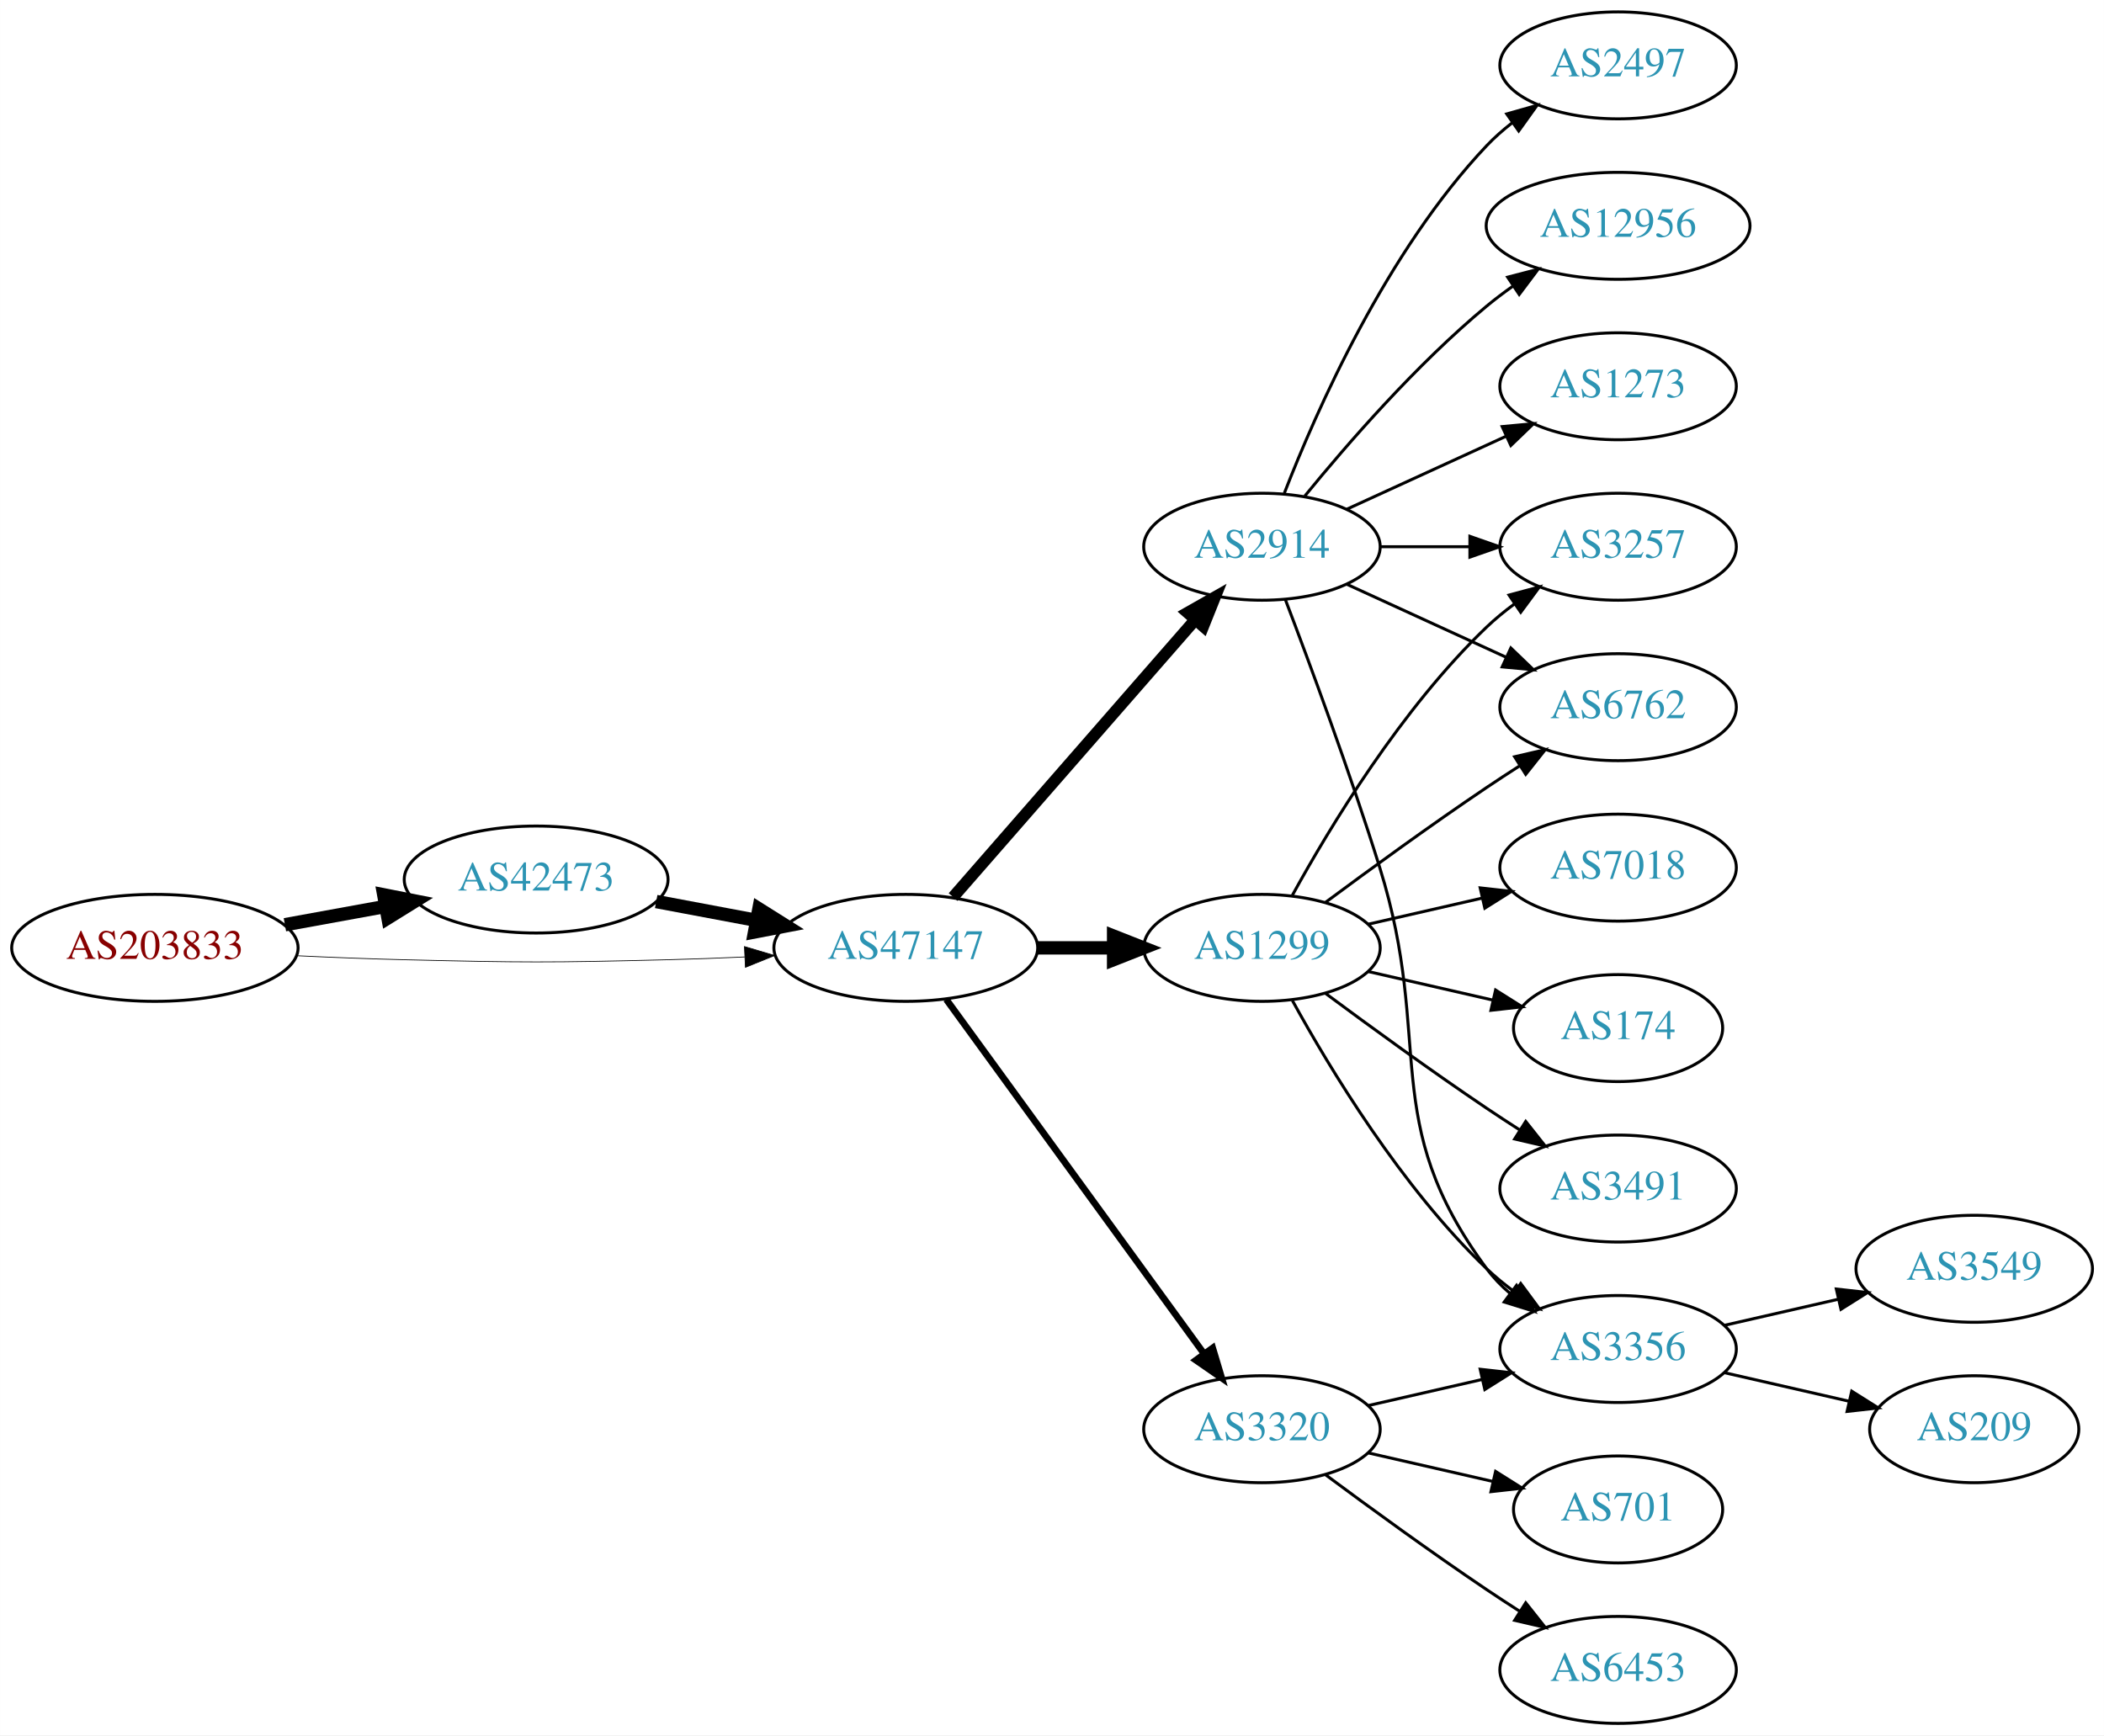
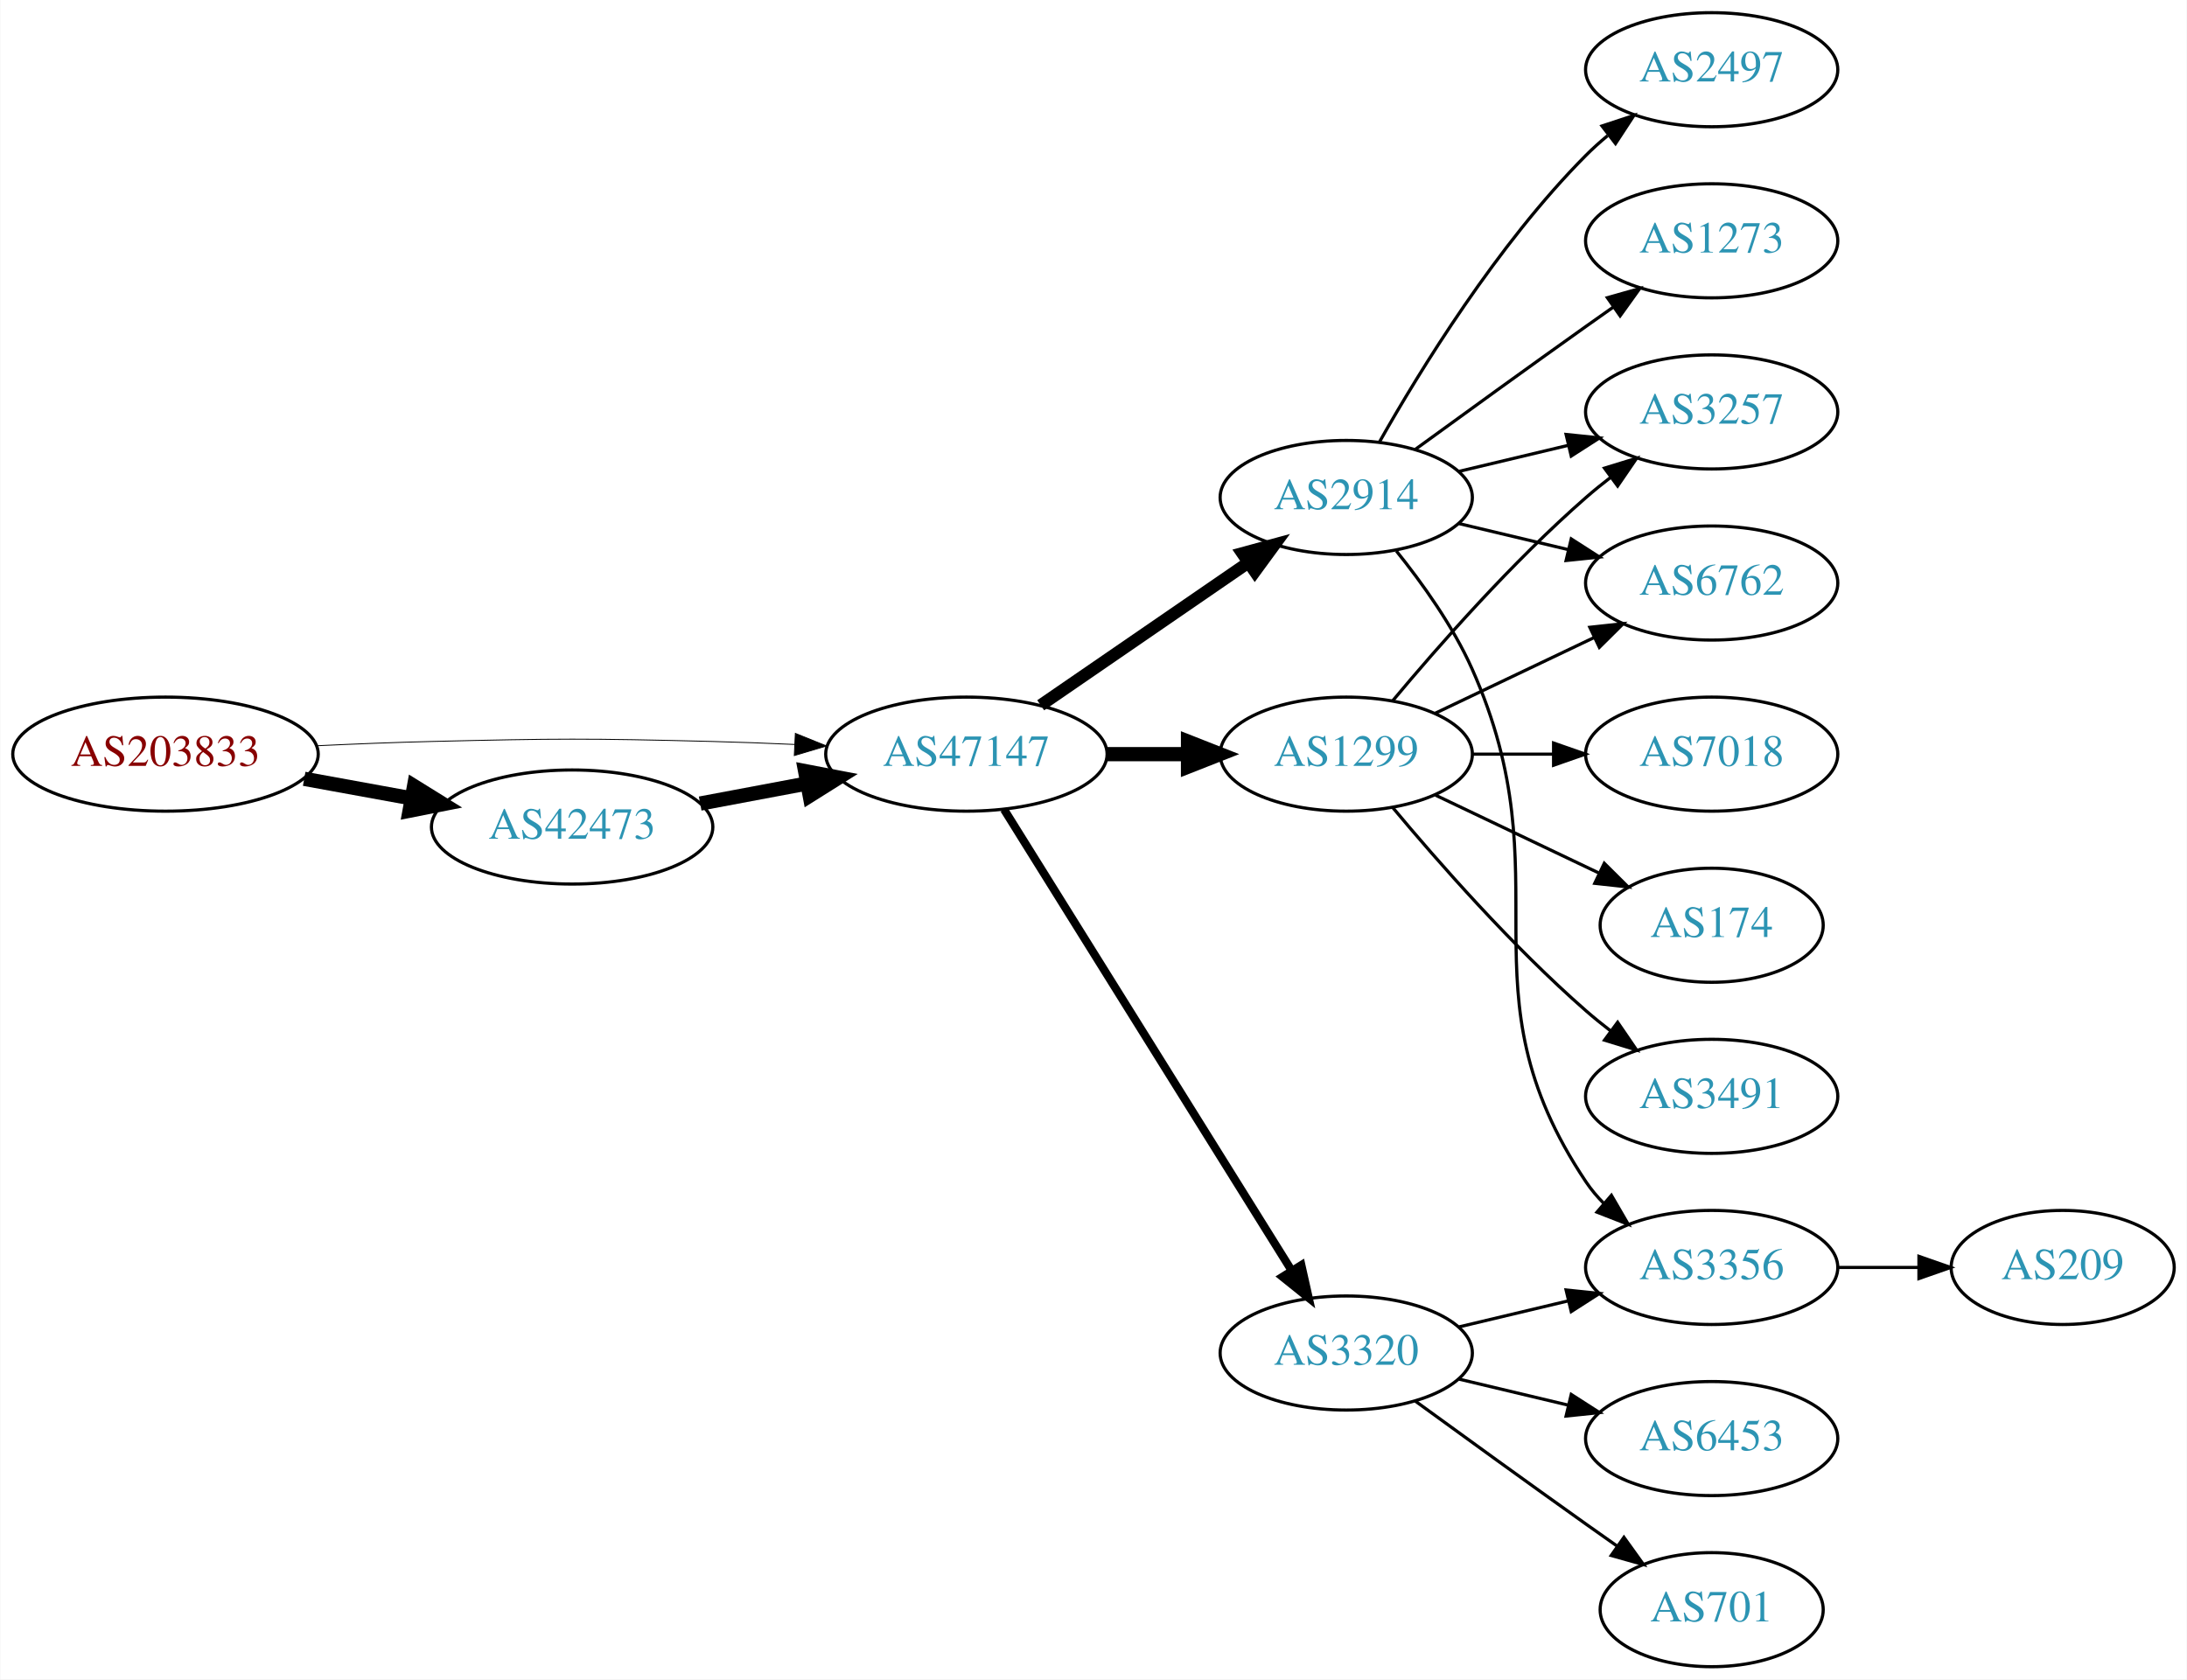
- <svg xmlns="http://www.w3.org/2000/svg" xmlns:xlink="http://www.w3.org/1999/xlink" width="708pt" height="584pt" viewBox="0.00 0.00 707.95 584.00">
-   <g id="graph0" class="graph" transform="scale(1 1) rotate(0) translate(4 580)">
-     <polygon fill="white" stroke="none" points="-4,4 -4,-580 703.954,-580 703.954,4 -4,4" />
+ <svg xmlns="http://www.w3.org/2000/svg" xmlns:xlink="http://www.w3.org/1999/xlink" width="690pt" height="530pt" viewBox="0.00 0.00 689.76 530.00">
+   <g id="graph0" class="graph" transform="scale(1 1) rotate(0) translate(4 526)">
+     <polygon fill="white" stroke="none" points="-4,4 -4,-526 685.755,-526 685.755,4 -4,4" />
    <g id="node1" class="node">
      <g id="a_node1">
        <a xlink:href="/asn/203833" xlink:title="AS203833 ~ Austria [AT]">
-           <ellipse fill="#ffffff" stroke="black" cx="48.096" cy="-261" rx="48.192" ry="18" />
-           <text text-anchor="middle" x="48.096" y="-257.3" font-family="Times,serif" font-size="14.00" fill="#880000">AS203833</text>
+           <ellipse fill="#ffffff" stroke="black" cx="48.096" cy="-288" rx="48.192" ry="18" />
+           <text text-anchor="middle" x="48.096" y="-284.3" font-family="Times,serif" font-size="14.00" fill="#880000">AS203833</text>
        </a>
      </g>
    </g>
    <g id="node2" class="node">
      <g id="a_node2">
        <a xlink:href="/asn/42473" xlink:title="AS42473 ~ ANEXIA Internetdienstleistungs GmbH [AT]">
-           <ellipse fill="#ffffff" stroke="black" cx="176.388" cy="-284" rx="44.393" ry="18" />
-           <text text-anchor="middle" x="176.388" y="-280.3" font-family="Times,serif" font-size="14.00" fill="#2c94b3">AS42473</text>
+           <ellipse fill="#ffffff" stroke="black" cx="176.388" cy="-265" rx="44.393" ry="18" />
+           <text text-anchor="middle" x="176.388" y="-261.3" font-family="Times,serif" font-size="14.00" fill="#2c94b3">AS42473</text>
        </a>
      </g>
    </g>
    <g id="edge1" class="edge">
-       <path fill="none" stroke="black" stroke-width="4.5" d="M91.852,-268.787C102.7,-270.762 114.448,-272.902 125.611,-274.935" />
-       <polygon fill="black" stroke="black" stroke-width="4.5" points="125.112,-278.846 135.656,-276.764 126.523,-271.099 125.112,-278.846" />
+       <path fill="none" stroke="black" stroke-width="4.5" d="M91.852,-280.213C102.7,-278.238 114.448,-276.098 125.611,-274.065" />
+       <polygon fill="black" stroke="black" stroke-width="4.5" points="126.523,-277.901 135.656,-272.236 125.112,-270.154 126.523,-277.901" />
    </g>
    <g id="node3" class="node">
      <g id="a_node3">
        <a xlink:href="/asn/47147" xlink:title="AS47147 ~ ANEXIA Internetdienstleistungs GmbH [AT]">
-           <ellipse fill="#ffffff" stroke="black" cx="300.78" cy="-261" rx="44.393" ry="18" />
-           <text text-anchor="middle" x="300.78" y="-257.3" font-family="Times,serif" font-size="14.00" fill="#2c94b3">AS47147</text>
+           <ellipse fill="#ffffff" stroke="black" cx="300.78" cy="-288" rx="44.393" ry="18" />
+           <text text-anchor="middle" x="300.78" y="-284.3" font-family="Times,serif" font-size="14.00" fill="#2c94b3">AS47147</text>
        </a>
      </g>
    </g>
    <g id="edge2" class="edge">
-       <path fill="none" stroke="black" stroke-width="0.25" d="M96.103,-258.342C107.883,-257.785 120.496,-257.281 132.191,-257 171.466,-256.055 181.311,-256.009 220.584,-257 228.992,-257.212 237.897,-257.551 246.583,-257.944" />
-       <polygon fill="black" stroke="black" stroke-width="0.25" points="246.481,-261.443 256.637,-258.425 246.816,-254.451 246.481,-261.443" />
+       <path fill="none" stroke="black" stroke-width="0.281" d="M96.103,-290.658C107.883,-291.215 120.496,-291.719 132.191,-292 171.466,-292.945 181.311,-292.991 220.584,-292 228.992,-291.788 237.897,-291.449 246.583,-291.056" />
+       <polygon fill="black" stroke="black" stroke-width="0.281" points="246.816,-294.549 256.637,-290.575 246.481,-287.557 246.816,-294.549" />
    </g>
    <g id="edge3" class="edge">
-       <path fill="none" stroke="black" stroke-width="4.5" d="M216.787,-276.596C227.487,-274.585 239.211,-272.382 250.388,-270.282" />
-       <polygon fill="black" stroke="black" stroke-width="4.5" points="251.353,-274.107 260.454,-268.39 249.899,-266.367 251.353,-274.107" />
+       <path fill="none" stroke="black" stroke-width="4.5" d="M216.787,-272.404C227.487,-274.415 239.211,-276.618 250.388,-278.718" />
+       <polygon fill="black" stroke="black" stroke-width="4.5" points="249.899,-282.633 260.454,-280.61 251.353,-274.893 249.899,-282.633" />
    </g>
    <g id="node4" class="node">
      <g id="a_node4">
        <a xlink:href="/asn/2914" xlink:title="AS2914 ~ NTT America, Inc. [US]">
-           <ellipse fill="#ffffff" stroke="black" cx="420.622" cy="-396" rx="39.794" ry="18" />
-           <text text-anchor="middle" x="420.622" y="-392.3" font-family="Times,serif" font-size="14.00" fill="#2c94b3">AS2914</text>
+           <ellipse fill="#ffffff" stroke="black" cx="420.622" cy="-369" rx="39.794" ry="18" />
+           <text text-anchor="middle" x="420.622" y="-365.3" font-family="Times,serif" font-size="14.00" fill="#2c94b3">AS2914</text>
        </a>
      </g>
    </g>
    <g id="edge4" class="edge">
-       <path fill="none" stroke="black" stroke-width="3.938" d="M316.705,-278.098C337.247,-301.631 374.366,-344.155 397.963,-371.187" />
-       <polygon fill="black" stroke="black" stroke-width="3.938" points="395.606,-373.809 404.819,-379.041 400.879,-369.206 395.606,-373.809" />
+       <path fill="none" stroke="black" stroke-width="3.857" d="M324.222,-303.426C342.804,-316.198 369.365,-334.455 389.744,-348.463" />
+       <polygon fill="black" stroke="black" stroke-width="3.857" points="387.835,-351.398 398.058,-354.178 391.8,-345.629 387.835,-351.398" />
    </g>
    <g id="node5" class="node">
      <g id="a_node5">
-         <a xlink:href="/asn/1299" xlink:title="AS1299 ~ Telia Carrier [EU]">
-           <ellipse fill="#ffffff" stroke="black" cx="420.622" cy="-261" rx="39.794" ry="18" />
-           <text text-anchor="middle" x="420.622" y="-257.3" font-family="Times,serif" font-size="14.00" fill="#2c94b3">AS1299</text>
-         </a>
-       </g>
-     </g>
-     <g id="edge5" class="edge">
-       <path fill="none" stroke="black" stroke-width="4.5" d="M344.991,-261C353.303,-261 362.066,-261 370.548,-261" />
-       <polygon fill="black" stroke="black" stroke-width="4.5" points="370.707,-264.938 380.707,-261 370.707,-257.063 370.707,-264.938" />
-     </g>
-     <g id="node6" class="node">
-       <g id="a_node6">
        <a xlink:href="/asn/3320" xlink:title="AS3320 ~ DTAG [DE]">
          <ellipse fill="#ffffff" stroke="black" cx="420.622" cy="-99" rx="39.794" ry="18" />
          <text text-anchor="middle" x="420.622" y="-95.3" font-family="Times,serif" font-size="14.00" fill="#2c94b3">AS3320</text>
        </a>
      </g>
    </g>
+     <g id="edge5" class="edge">
+       <path fill="none" stroke="black" stroke-width="2.571" d="M312.655,-270.558C333.438,-237.225 378.899,-164.314 403.327,-125.134" />
+       <polygon fill="black" stroke="black" stroke-width="2.571" points="406.453,-126.737 408.773,-116.4 400.513,-123.034 406.453,-126.737" />
+     </g>
+     <g id="node6" class="node">
+       <g id="a_node6">
+         <a xlink:href="/asn/1299" xlink:title="AS1299 ~ Telia Carrier [EU]">
+           <ellipse fill="#ffffff" stroke="black" cx="420.622" cy="-288" rx="39.794" ry="18" />
+           <text text-anchor="middle" x="420.622" y="-284.3" font-family="Times,serif" font-size="14.00" fill="#2c94b3">AS1299</text>
+         </a>
+       </g>
+     </g>
    <g id="edge6" class="edge">
-       <path fill="none" stroke="black" stroke-width="2.25" d="M314.391,-243.663C335.212,-215.04 376.874,-157.767 401.063,-124.514" />
-       <polygon fill="black" stroke="black" stroke-width="2.25" points="404.05,-126.358 407.102,-116.212 398.389,-122.24 404.05,-126.358" />
+       <path fill="none" stroke="black" stroke-width="4.5" d="M344.991,-288C353.303,-288 362.066,-288 370.548,-288" />
+       <polygon fill="black" stroke="black" stroke-width="4.5" points="370.707,-291.938 380.707,-288 370.707,-284.063 370.707,-291.938" />
+     </g>
+     <g id="node7" class="node">
+       <g id="a_node7">
+         <a xlink:href="/asn/2497" xlink:title="AS2497 ~ Internet Initiative Japan Inc. [JP]">
+           <ellipse fill="#ffffff" stroke="black" cx="535.915" cy="-504" rx="39.794" ry="18" />
+           <text text-anchor="middle" x="535.915" y="-500.3" font-family="Times,serif" font-size="14.00" fill="#2c94b3">AS2497</text>
+         </a>
+       </g>
+     </g>
+     <g id="edge7" class="edge">
+       <path fill="none" stroke="black" d="M431.082,-386.49C443.864,-409.096 468.296,-448.886 496.269,-477 498.379,-479.121 500.676,-481.188 503.061,-483.171" />
+       <polygon fill="black" stroke="black" points="501.313,-486.242 511.376,-489.556 505.577,-480.69 501.313,-486.242" />
    </g>
    <g id="node8" class="node">
      <g id="a_node8">
-         <a xlink:href="/asn/3356" xlink:title="AS3356 ~ Level 3 Parent, LLC [US]">
-           <ellipse fill="#ffffff" stroke="black" cx="540.465" cy="-126" rx="39.794" ry="18" />
-           <text text-anchor="middle" x="540.465" y="-122.3" font-family="Times,serif" font-size="14.00" fill="#2c94b3">AS3356</text>
-         </a>
-       </g>
-     </g>
-     <g id="edge20" class="edge">
-       <path fill="none" stroke="black" d="M428.509,-378.191C436.62,-356.906 450.255,-320.131 460.269,-288 478.745,-228.716 459.365,-202.941 496.269,-153 498.502,-149.977 501.185,-147.214 504.106,-144.707" />
-       <polygon fill="black" stroke="black" points="506.301,-147.437 512.249,-138.669 502.132,-141.814 506.301,-147.437" />
+         <a xlink:href="/asn/3257" xlink:title="AS3257 ~ GTT [DE]">
+           <ellipse fill="#ffffff" stroke="black" cx="535.915" cy="-396" rx="39.794" ry="18" />
+           <text text-anchor="middle" x="535.915" y="-392.3" font-family="Times,serif" font-size="14.00" fill="#2c94b3">AS3257</text>
+         </a>
+       </g>
+     </g>
+     <g id="edge8" class="edge">
+       <path fill="none" stroke="black" d="M456.229,-377.248C467.101,-379.838 479.255,-382.735 490.698,-385.462" />
+       <polygon fill="black" stroke="black" points="489.981,-388.889 500.52,-387.803 491.604,-382.08 489.981,-388.889" />
    </g>
    <g id="node9" class="node">
      <g id="a_node9">
        <a xlink:href="/asn/6762" xlink:title="AS6762 ~ TELECOM ITALIA SPARKLE S.p.A. [IT]">
-           <ellipse fill="#ffffff" stroke="black" cx="540.465" cy="-342" rx="39.794" ry="18" />
-           <text text-anchor="middle" x="540.465" y="-338.3" font-family="Times,serif" font-size="14.00" fill="#2c94b3">AS6762</text>
-         </a>
-       </g>
-     </g>
-     <g id="edge19" class="edge">
-       <path fill="none" stroke="black" d="M449.251,-383.339C465.208,-376.027 485.479,-366.739 502.761,-358.819" />
-       <polygon fill="black" stroke="black" points="504.376,-361.929 512.009,-354.581 501.46,-355.565 504.376,-361.929" />
+           <ellipse fill="#ffffff" stroke="black" cx="535.915" cy="-342" rx="39.794" ry="18" />
+           <text text-anchor="middle" x="535.915" y="-338.3" font-family="Times,serif" font-size="14.00" fill="#2c94b3">AS6762</text>
+         </a>
+       </g>
+     </g>
+     <g id="edge9" class="edge">
+       <path fill="none" stroke="black" d="M456.229,-360.752C467.101,-358.162 479.255,-355.265 490.698,-352.538" />
+       <polygon fill="black" stroke="black" points="491.604,-355.92 500.52,-350.197 489.981,-349.111 491.604,-355.92" />
    </g>
    <g id="node10" class="node">
      <g id="a_node10">
-         <a xlink:href="/asn/3257" xlink:title="AS3257 ~ GTT [DE]">
-           <ellipse fill="#ffffff" stroke="black" cx="540.465" cy="-396" rx="39.794" ry="18" />
-           <text text-anchor="middle" x="540.465" y="-392.3" font-family="Times,serif" font-size="14.00" fill="#2c94b3">AS3257</text>
-         </a>
-       </g>
+         <a xlink:href="/asn/3356" xlink:title="AS3356 ~ Level 3 Parent, LLC [US]">
+           <ellipse fill="#ffffff" stroke="black" cx="535.915" cy="-126" rx="39.794" ry="18" />
+           <text text-anchor="middle" x="535.915" y="-122.3" font-family="Times,serif" font-size="14.00" fill="#2c94b3">AS3356</text>
+         </a>
+       </g>
+     </g>
+     <g id="edge10" class="edge">
+       <path fill="none" stroke="black" d="M436.433,-352.106C444.591,-341.975 454.253,-328.475 460.269,-315 490.338,-247.651 455.244,-214.294 496.269,-153 497.891,-150.577 499.809,-148.305 501.911,-146.19" />
+       <polygon fill="black" stroke="black" points="504.278,-148.771 509.596,-139.607 499.725,-143.454 504.278,-148.771" />
+     </g>
+     <g id="node11" class="node">
+       <g id="a_node11">
+         <a xlink:href="/asn/1273" xlink:title="AS1273 ~ Vodafone Group PLC [EU]">
+           <ellipse fill="#ffffff" stroke="black" cx="535.915" cy="-450" rx="39.794" ry="18" />
+           <text text-anchor="middle" x="535.915" y="-446.3" font-family="Times,serif" font-size="14.00" fill="#2c94b3">AS1273</text>
+         </a>
+       </g>
+     </g>
+     <g id="edge11" class="edge">
+       <path fill="none" stroke="black" d="M442.471,-384.222C457.404,-395.091 478.018,-410.025 496.269,-423 499.089,-425.005 502.032,-427.085 504.98,-429.159" />
+       <polygon fill="black" stroke="black" points="503.008,-432.05 513.205,-434.926 507.026,-426.319 503.008,-432.05" />
+     </g>
+     <g id="edge14" class="edge">
+       <path fill="none" stroke="black" d="M456.229,-107.248C467.101,-109.838 479.255,-112.735 490.698,-115.462" />
+       <polygon fill="black" stroke="black" points="489.981,-118.889 500.52,-117.803 491.604,-112.08 489.981,-118.889" />
+     </g>
+     <g id="node12" class="node">
+       <g id="a_node12">
+         <a xlink:href="/asn/6453" xlink:title="AS6453 ~ TATA COMMUNICATIONS (AMERICA) INC [US]">
+           <ellipse fill="#ffffff" stroke="black" cx="535.915" cy="-72" rx="39.794" ry="18" />
+           <text text-anchor="middle" x="535.915" y="-68.3" font-family="Times,serif" font-size="14.00" fill="#2c94b3">AS6453</text>
+         </a>
+       </g>
+     </g>
+     <g id="edge12" class="edge">
+       <path fill="none" stroke="black" d="M456.229,-90.752C467.101,-88.162 479.255,-85.265 490.698,-82.538" />
+       <polygon fill="black" stroke="black" points="491.604,-85.92 500.52,-80.197 489.981,-79.111 491.604,-85.92" />
+     </g>
+     <g id="node13" class="node">
+       <g id="a_node13">
+         <a xlink:href="/asn/701" xlink:title="AS701 ~ UUNET [US]">
+           <ellipse fill="#ffffff" stroke="black" cx="535.915" cy="-18" rx="35.194" ry="18" />
+           <text text-anchor="middle" x="535.915" y="-14.3" font-family="Times,serif" font-size="14.00" fill="#2c94b3">AS701</text>
+         </a>
+       </g>
+     </g>
+     <g id="edge13" class="edge">
+       <path fill="none" stroke="black" d="M442.471,-83.778C457.404,-72.909 478.018,-57.975 496.269,-45 499.479,-42.718 502.848,-40.339 506.203,-37.982" />
+       <polygon fill="black" stroke="black" points="508.231,-40.834 514.413,-32.23 504.215,-35.101 508.231,-40.834" />
    </g>
    <g id="edge18" class="edge">
-       <path fill="none" stroke="black" d="M460.535,-396C470.088,-396 480.438,-396 490.401,-396" />
-       <polygon fill="black" stroke="black" points="490.593,-399.5 500.593,-396 490.593,-392.5 490.593,-399.5" />
+       <path fill="none" stroke="black" d="M435.252,-304.817C449.535,-321.929 473.081,-348.745 496.269,-369 498.734,-371.154 501.373,-373.294 504.07,-375.372" />
+       <polygon fill="black" stroke="black" points="502.095,-378.264 512.225,-381.37 506.244,-372.625 502.095,-378.264" />
+     </g>
+     <g id="edge17" class="edge">
+       <path fill="none" stroke="black" d="M448.759,-300.934C463.753,-308.081 482.574,-317.052 498.797,-324.785" />
+       <polygon fill="black" stroke="black" points="497.467,-328.028 508,-329.171 500.479,-321.709 497.467,-328.028" />
+     </g>
+     <g id="node14" class="node">
+       <g id="a_node14">
+         <a xlink:href="/asn/7018" xlink:title="AS7018 ~ AT&amp;T Services, Inc. [US]">
+           <ellipse fill="#ffffff" stroke="black" cx="535.915" cy="-288" rx="39.794" ry="18" />
+           <text text-anchor="middle" x="535.915" y="-284.3" font-family="Times,serif" font-size="14.00" fill="#2c94b3">AS7018</text>
+         </a>
+       </g>
+     </g>
+     <g id="edge15" class="edge">
+       <path fill="none" stroke="black" d="M460.294,-288C468.497,-288 477.261,-288 485.794,-288" />
+       <polygon fill="black" stroke="black" points="486.033,-291.5 496.033,-288 486.033,-284.5 486.033,-291.5" />
    </g>
    <g id="node15" class="node">
      <g id="a_node15">
-         <a xlink:href="/asn/2497" xlink:title="AS2497 ~ Internet Initiative Japan Inc. [JP]">
-           <ellipse fill="#ffffff" stroke="black" cx="540.465" cy="-558" rx="39.794" ry="18" />
-           <text text-anchor="middle" x="540.465" y="-554.3" font-family="Times,serif" font-size="14.00" fill="#2c94b3">AS2497</text>
+         <a xlink:href="/asn/174" xlink:title="AS174 ~ Cogent Communications [US]">
+           <ellipse fill="#ffffff" stroke="black" cx="535.915" cy="-234" rx="35.194" ry="18" />
+           <text text-anchor="middle" x="535.915" y="-230.3" font-family="Times,serif" font-size="14.00" fill="#2c94b3">AS174</text>
        </a>
      </g>
    </g>
    <g id="edge16" class="edge">
-       <path fill="none" stroke="black" d="M428.145,-413.994C438.896,-441.728 462.553,-495.429 496.269,-531 498.854,-533.728 501.772,-536.294 504.84,-538.677" />
-       <polygon fill="black" stroke="black" points="502.994,-541.658 513.189,-544.543 507.019,-535.93 502.994,-541.658" />
+       <path fill="none" stroke="black" d="M448.759,-275.066C464.19,-267.71 483.676,-258.423 500.211,-250.541" />
+       <polygon fill="black" stroke="black" points="502.032,-253.551 509.553,-246.089 499.02,-247.232 502.032,-253.551" />
    </g>
    <g id="node16" class="node">
      <g id="a_node16">
-         <a xlink:href="/asn/12956" xlink:title="AS12956 ~ TELXIUS [ES]">
-           <ellipse fill="#ffffff" stroke="black" cx="540.465" cy="-504" rx="44.393" ry="18" />
-           <text text-anchor="middle" x="540.465" y="-500.3" font-family="Times,serif" font-size="14.00" fill="#2c94b3">AS12956</text>
-         </a>
-       </g>
-     </g>
-     <g id="edge17" class="edge">
-       <path fill="none" stroke="black" d="M435.041,-413.065C449.156,-430.375 472.571,-457.345 496.269,-477 499.006,-479.271 501.95,-481.494 504.967,-483.63" />
-       <polygon fill="black" stroke="black" points="503.299,-486.725 513.556,-489.379 507.193,-480.908 503.299,-486.725" />
+         <a xlink:href="/asn/3491" xlink:title="AS3491 ~ PCCW Global, Inc. [US]">
+           <ellipse fill="#ffffff" stroke="black" cx="535.915" cy="-180" rx="39.794" ry="18" />
+           <text text-anchor="middle" x="535.915" y="-176.3" font-family="Times,serif" font-size="14.00" fill="#2c94b3">AS3491</text>
+         </a>
+       </g>
+     </g>
+     <g id="edge19" class="edge">
+       <path fill="none" stroke="black" d="M435.252,-271.183C449.535,-254.071 473.081,-227.255 496.269,-207 498.734,-204.846 501.373,-202.706 504.07,-200.628" />
+       <polygon fill="black" stroke="black" points="506.244,-203.375 512.225,-194.63 502.095,-197.736 506.244,-203.375" />
    </g>
    <g id="node17" class="node">
      <g id="a_node17">
-         <a xlink:href="/asn/1273" xlink:title="AS1273 ~ Vodafone Group PLC [EU]">
-           <ellipse fill="#ffffff" stroke="black" cx="540.465" cy="-450" rx="39.794" ry="18" />
-           <text text-anchor="middle" x="540.465" y="-446.3" font-family="Times,serif" font-size="14.00" fill="#2c94b3">AS1273</text>
-         </a>
-       </g>
-     </g>
-     <g id="edge21" class="edge">
-       <path fill="none" stroke="black" d="M449.251,-408.661C465.208,-415.973 485.479,-425.261 502.761,-433.181" />
-       <polygon fill="black" stroke="black" points="501.46,-436.435 512.009,-437.419 504.376,-430.071 501.46,-436.435" />
-     </g>
-     <g id="node7" class="node">
-       <g id="a_node7">
-         <a xlink:href="/asn/174" xlink:title="AS174 ~ Cogent Communications [US]">
-           <ellipse fill="#ffffff" stroke="black" cx="540.465" cy="-234" rx="35.194" ry="18" />
-           <text text-anchor="middle" x="540.465" y="-230.3" font-family="Times,serif" font-size="14.00" fill="#2c94b3">AS174</text>
-         </a>
-       </g>
-     </g>
-     <g id="edge7" class="edge">
-       <path fill="none" stroke="black" d="M456.342,-253.045C469.434,-250.045 484.456,-246.604 498.097,-243.478" />
-       <polygon fill="black" stroke="black" points="499.238,-246.807 508.204,-241.162 497.675,-239.984 499.238,-246.807" />
-     </g>
-     <g id="edge8" class="edge">
-       <path fill="none" stroke="black" d="M430.864,-243.287C443.409,-220.439 467.586,-180.389 496.269,-153 499.137,-150.261 502.326,-147.653 505.635,-145.215" />
-       <polygon fill="black" stroke="black" points="507.698,-148.044 513.994,-139.523 503.758,-142.258 507.698,-148.044" />
-     </g>
-     <g id="edge9" class="edge">
-       <path fill="none" stroke="black" d="M441.953,-276.277C456.815,-287.304 477.559,-302.407 496.269,-315 499.818,-317.389 503.568,-319.839 507.317,-322.242" />
-       <polygon fill="black" stroke="black" points="505.643,-325.325 515.965,-327.712 509.385,-319.409 505.643,-325.325" />
-     </g>
-     <g id="edge10" class="edge">
-       <path fill="none" stroke="black" d="M430.864,-278.713C443.409,-301.561 467.586,-341.611 496.269,-369 499.137,-371.739 502.326,-374.347 505.635,-376.785" />
-       <polygon fill="black" stroke="black" points="503.758,-379.742 513.994,-382.477 507.698,-373.956 503.758,-379.742" />
-     </g>
-     <g id="node11" class="node">
-       <g id="a_node11">
-         <a xlink:href="/asn/3491" xlink:title="AS3491 ~ PCCW Global, Inc. [US]">
-           <ellipse fill="#ffffff" stroke="black" cx="540.465" cy="-180" rx="39.794" ry="18" />
-           <text text-anchor="middle" x="540.465" y="-176.3" font-family="Times,serif" font-size="14.00" fill="#2c94b3">AS3491</text>
-         </a>
-       </g>
-     </g>
-     <g id="edge11" class="edge">
-       <path fill="none" stroke="black" d="M441.953,-245.723C456.815,-234.696 477.559,-219.593 496.269,-207 499.818,-204.611 503.568,-202.161 507.317,-199.758" />
-       <polygon fill="black" stroke="black" points="509.385,-202.591 515.965,-194.288 505.643,-196.675 509.385,-202.591" />
-     </g>
-     <g id="node12" class="node">
-       <g id="a_node12">
-         <a xlink:href="/asn/7018" xlink:title="AS7018 ~ AT&amp;T Services, Inc. [US]">
-           <ellipse fill="#ffffff" stroke="black" cx="540.465" cy="-288" rx="39.794" ry="18" />
-           <text text-anchor="middle" x="540.465" y="-284.3" font-family="Times,serif" font-size="14.00" fill="#2c94b3">AS7018</text>
-         </a>
-       </g>
-     </g>
-     <g id="edge12" class="edge">
-       <path fill="none" stroke="black" d="M456.342,-268.955C468.341,-271.704 481.962,-274.825 494.655,-277.733" />
-       <polygon fill="black" stroke="black" points="494.057,-281.187 504.586,-280.009 495.621,-274.364 494.057,-281.187" />
-     </g>
-     <g id="edge15" class="edge">
-       <path fill="none" stroke="black" d="M456.342,-106.955C468.341,-109.704 481.962,-112.825 494.655,-115.733" />
-       <polygon fill="black" stroke="black" points="494.057,-119.187 504.586,-118.009 495.621,-112.364 494.057,-119.187" />
-     </g>
-     <g id="node13" class="node">
-       <g id="a_node13">
-         <a xlink:href="/asn/6453" xlink:title="AS6453 ~ TATA COMMUNICATIONS (AMERICA) INC [US]">
-           <ellipse fill="#ffffff" stroke="black" cx="540.465" cy="-18" rx="39.794" ry="18" />
-           <text text-anchor="middle" x="540.465" y="-14.3" font-family="Times,serif" font-size="14.00" fill="#2c94b3">AS6453</text>
-         </a>
-       </g>
-     </g>
-     <g id="edge13" class="edge">
-       <path fill="none" stroke="black" d="M441.953,-83.723C456.815,-72.696 477.559,-57.593 496.269,-45 499.818,-42.611 503.568,-40.161 507.317,-37.758" />
-       <polygon fill="black" stroke="black" points="509.385,-40.591 515.965,-32.288 505.643,-34.675 509.385,-40.591" />
-     </g>
-     <g id="node14" class="node">
-       <g id="a_node14">
-         <a xlink:href="/asn/701" xlink:title="AS701 ~ UUNET [US]">
-           <ellipse fill="#ffffff" stroke="black" cx="540.465" cy="-72" rx="35.194" ry="18" />
-           <text text-anchor="middle" x="540.465" y="-68.3" font-family="Times,serif" font-size="14.00" fill="#2c94b3">AS701</text>
-         </a>
-       </g>
-     </g>
-     <g id="edge14" class="edge">
-       <path fill="none" stroke="black" d="M456.342,-91.045C469.434,-88.045 484.456,-84.603 498.097,-81.478" />
-       <polygon fill="black" stroke="black" points="499.238,-84.807 508.204,-79.162 497.675,-77.984 499.238,-84.807" />
-     </g>
-     <g id="node18" class="node">
-       <g id="a_node18">
-         <a xlink:href="/asn/3549" xlink:title="AS3549 ~ Level 3 Parent, LLC [US]">
-           <ellipse fill="#ffffff" stroke="black" cx="660.307" cy="-153" rx="39.794" ry="18" />
-           <text text-anchor="middle" x="660.307" y="-149.3" font-family="Times,serif" font-size="14.00" fill="#2c94b3">AS3549</text>
-         </a>
-       </g>
-     </g>
-     <g id="edge22" class="edge">
-       <path fill="none" stroke="black" d="M576.184,-133.955C588.184,-136.704 601.805,-139.825 614.498,-142.733" />
-       <polygon fill="black" stroke="black" points="613.9,-146.187 624.429,-145.009 615.463,-139.364 613.9,-146.187" />
-     </g>
-     <g id="node19" class="node">
-       <g id="a_node19">
        <a xlink:href="/asn/209" xlink:title="AS209 ~ CenturyLink Communications, LLC [US]">
-           <ellipse fill="#ffffff" stroke="black" cx="660.307" cy="-99" rx="35.194" ry="18" />
-           <text text-anchor="middle" x="660.307" y="-95.3" font-family="Times,serif" font-size="14.00" fill="#2c94b3">AS209</text>
-         </a>
-       </g>
-     </g>
-     <g id="edge23" class="edge">
-       <path fill="none" stroke="black" d="M576.184,-118.045C589.277,-115.045 604.299,-111.604 617.94,-108.478" />
-       <polygon fill="black" stroke="black" points="619.081,-111.807 628.047,-106.162 617.518,-104.984 619.081,-111.807" />
+           <ellipse fill="#ffffff" stroke="black" cx="646.659" cy="-126" rx="35.194" ry="18" />
+           <text text-anchor="middle" x="646.659" y="-122.3" font-family="Times,serif" font-size="14.00" fill="#2c94b3">AS209</text>
+         </a>
+       </g>
+     </g>
+     <g id="edge20" class="edge">
+       <path fill="none" stroke="black" d="M575.867,-126C584.099,-126 592.845,-126 601.261,-126" />
+       <polygon fill="black" stroke="black" points="601.306,-129.5 611.306,-126 601.306,-122.5 601.306,-129.5" />
    </g>
  </g>
</svg>
